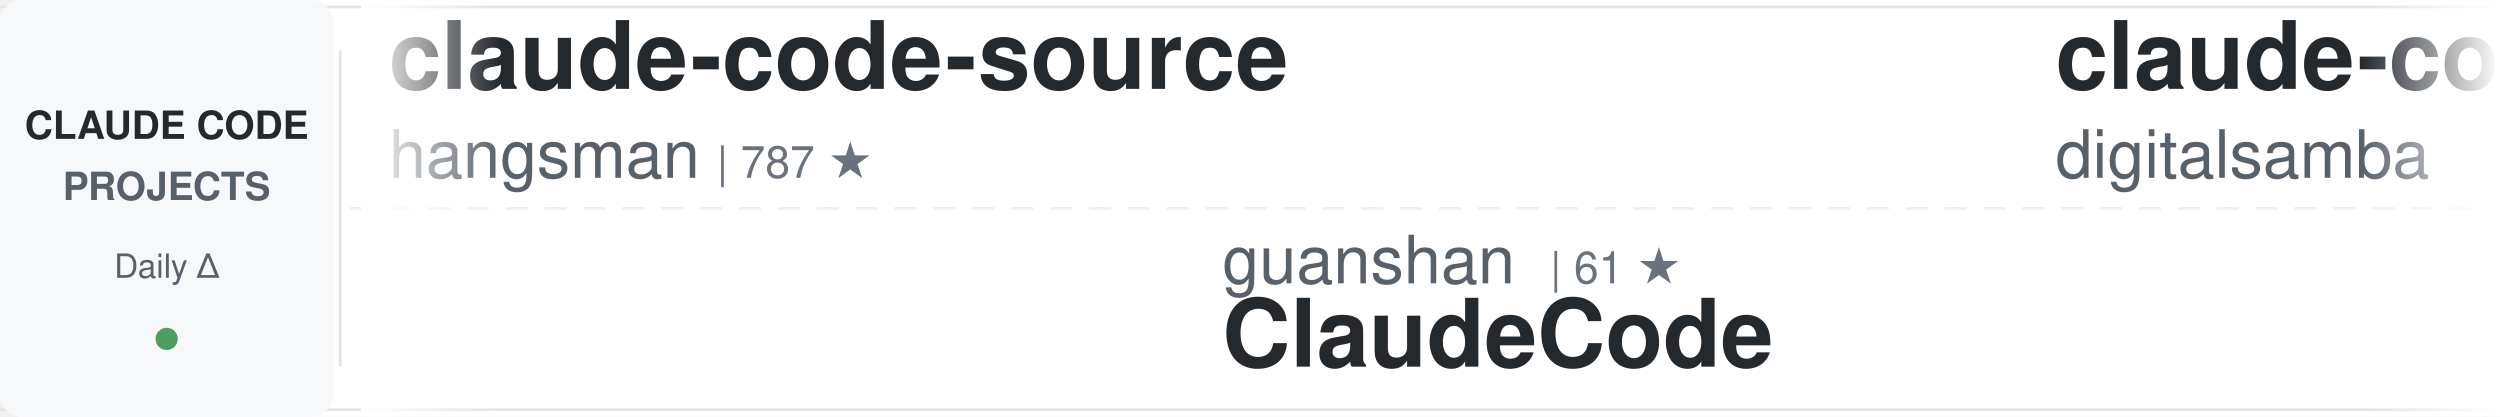
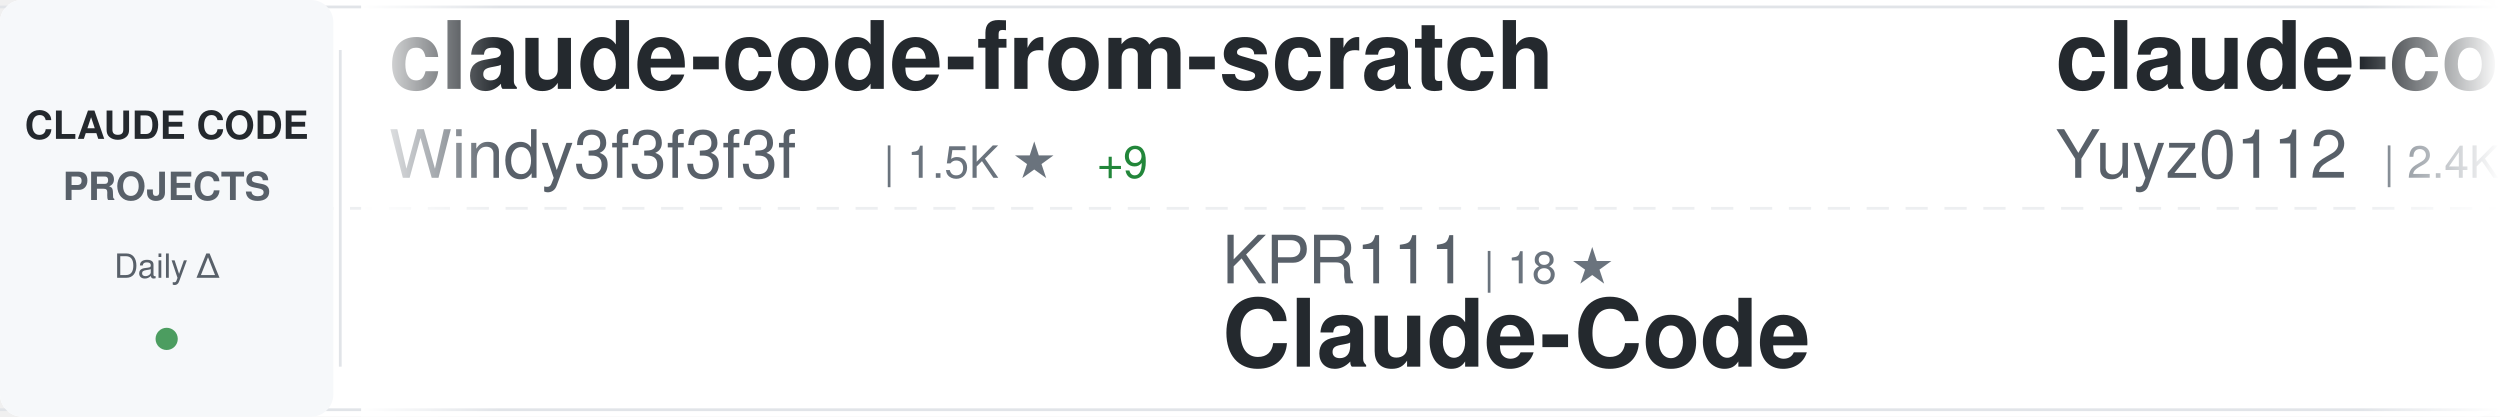
<svg xmlns="http://www.w3.org/2000/svg" width="900" height="150">
  <defs>
    <linearGradient id="awesomeLeftFade" x1="0%" y1="0%" x2="100%" y2="0%">
      <stop offset="0%" style="stop-color:#ffffff;stop-opacity:1" />
      <stop offset="100%" style="stop-color:#ffffff;stop-opacity:0" />
    </linearGradient>
    <linearGradient id="awesomeRightFade" x1="0%" y1="0%" x2="100%" y2="0%">
      <stop offset="0%" style="stop-color:#ffffff;stop-opacity:0" />
      <stop offset="100%" style="stop-color:#ffffff;stop-opacity:1" />
    </linearGradient>
  </defs>
  <rect width="900" height="150" fill="#ffffff" rx="8" />
  <rect x="0" y="2" width="900" height="1" fill="#e1e4e8" />
  <rect x="0" y="147" width="900" height="1" fill="#e1e4e8" />
  <line x1="0" y1="75" x2="900" y2="75" stroke="#e1e4e8" stroke-width="1" stroke-dasharray="8 6" opacity="0.6" />
  <rect x="0" y="0" width="120" height="150" fill="#f6f8fa" rx="8" />
  <text x="60" y="50" font-family="-apple-system, BlinkMacSystemFont, 'Segoe UI', Helvetica, Arial, sans-serif" font-size="14" font-weight="600" fill="#24292e" text-anchor="middle">CLAUDE CODE</text>
  <text x="60" y="72" font-family="-apple-system, BlinkMacSystemFont, 'Segoe UI', Helvetica, Arial, sans-serif" font-size="14" font-weight="600" fill="#586069" text-anchor="middle">PROJECTS</text>
  <text x="60" y="100" font-family="-apple-system, BlinkMacSystemFont, 'Segoe UI', Helvetica, Arial, sans-serif" font-size="12" font-weight="500" fill="#586069" text-anchor="middle">Daily Δ</text>
  <circle cx="60" cy="122" r="4" fill="#22863a" opacity="0.8" />
  <rect x="122" y="18" width="1" height="114" fill="#e1e4e8" />
  <clipPath id="awesomeTickerClip">
    <rect x="130" y="0" width="770" height="150" />
  </clipPath>
  <g clip-path="url(#awesomeTickerClip)">
    <g id="awesomeTickerItems">
      <animateTransform attributeName="transform" attributeType="XML" type="translate" from="0 0" to="-3000 0" dur="54s" repeatCount="indefinite" />
      <g transform="translate(0, 0)">
-         <text x="140" y="32" font-family="-apple-system, BlinkMacSystemFont, 'Segoe UI', Helvetica, Arial, sans-serif" font-size="34" font-weight="600" fill="#24292e">claude-code-source</text>
-         <text x="140" y="64" font-family="-apple-system, BlinkMacSystemFont, 'Segoe UI', Helvetica, Arial, sans-serif" font-size="24" font-weight="400" fill="#586069">hangsman</text>
-         <text x="258" y="64" font-family="-apple-system, BlinkMacSystemFont, 'Segoe UI', Helvetica, Arial, sans-serif" font-size="16" font-weight="500" fill="#6a737d">| 787 ★</text>
+         <text x="140" y="32" font-family="-apple-system, BlinkMacSystemFont, 'Segoe UI', Helvetica, Arial, sans-serif" font-size="34" font-weight="600" fill="#24292e">claude-code-from-scratch</text>
+         <text x="140" y="64" font-family="-apple-system, BlinkMacSystemFont, 'Segoe UI', Helvetica, Arial, sans-serif" font-size="24" font-weight="400" fill="#586069">Windy3f3f3f3f</text>
+         <text x="318" y="64" font-family="-apple-system, BlinkMacSystemFont, 'Segoe UI', Helvetica, Arial, sans-serif" font-size="16" font-weight="500" fill="#6a737d">| 1.5K ★</text>
+         <text x="395" y="64" font-family="-apple-system, BlinkMacSystemFont, 'Segoe UI', Helvetica, Arial, sans-serif" font-size="16" font-weight="500" fill="#22863a"> +9</text>
      </g>
      <g transform="translate(300, 0)">
-         <text x="140" y="102" font-family="-apple-system, BlinkMacSystemFont, 'Segoe UI', Helvetica, Arial, sans-serif" font-size="24" font-weight="400" fill="#586069">guanshan</text>
-         <text x="258" y="102" font-family="-apple-system, BlinkMacSystemFont, 'Segoe UI', Helvetica, Arial, sans-serif" font-size="16" font-weight="500" fill="#6a737d">| 61 ★</text>
-         <text x="140" y="132" font-family="-apple-system, BlinkMacSystemFont, 'Segoe UI', Helvetica, Arial, sans-serif" font-size="34" font-weight="600" fill="#24292e">ClaudeCode</text>
+         <text x="140" y="102" font-family="-apple-system, BlinkMacSystemFont, 'Segoe UI', Helvetica, Arial, sans-serif" font-size="24" font-weight="400" fill="#586069">KPR111</text>
+         <text x="234" y="102" font-family="-apple-system, BlinkMacSystemFont, 'Segoe UI', Helvetica, Arial, sans-serif" font-size="16" font-weight="500" fill="#6a737d">| 18 ★</text>
+         <text x="140" y="132" font-family="-apple-system, BlinkMacSystemFont, 'Segoe UI', Helvetica, Arial, sans-serif" font-size="34" font-weight="600" fill="#24292e">Claude-Code</text>
      </g>
      <g transform="translate(600, 0)">
-         <text x="140" y="32" font-family="-apple-system, BlinkMacSystemFont, 'Segoe UI', Helvetica, Arial, sans-serif" font-size="34" font-weight="600" fill="#24292e">claude-code-video-toolki...</text>
-         <text x="140" y="64" font-family="-apple-system, BlinkMacSystemFont, 'Segoe UI', Helvetica, Arial, sans-serif" font-size="24" font-weight="400" fill="#586069">digitalsamba</text>
-         <text x="306" y="64" font-family="-apple-system, BlinkMacSystemFont, 'Segoe UI', Helvetica, Arial, sans-serif" font-size="16" font-weight="500" fill="#6a737d">| 1.6K ★</text>
-         <text x="383" y="64" font-family="-apple-system, BlinkMacSystemFont, 'Segoe UI', Helvetica, Arial, sans-serif" font-size="16" font-weight="500" fill="#22863a"> +7</text>
+         <text x="140" y="32" font-family="-apple-system, BlinkMacSystemFont, 'Segoe UI', Helvetica, Arial, sans-serif" font-size="34" font-weight="600" fill="#24292e">claude-code-reverse</text>
+         <text x="140" y="64" font-family="-apple-system, BlinkMacSystemFont, 'Segoe UI', Helvetica, Arial, sans-serif" font-size="24" font-weight="400" fill="#586069">Yuyz0112</text>
+         <text x="258" y="64" font-family="-apple-system, BlinkMacSystemFont, 'Segoe UI', Helvetica, Arial, sans-serif" font-size="16" font-weight="500" fill="#6a737d">| 2.4K ★</text>
+         <text x="335" y="64" font-family="-apple-system, BlinkMacSystemFont, 'Segoe UI', Helvetica, Arial, sans-serif" font-size="16" font-weight="500" fill="#22863a"> +2</text>
      </g>
      <g transform="translate(900, 0)">
-         <text x="140" y="102" font-family="-apple-system, BlinkMacSystemFont, 'Segoe UI', Helvetica, Arial, sans-serif" font-size="24" font-weight="400" fill="#586069">lst97</text>
-         <text x="222" y="102" font-family="-apple-system, BlinkMacSystemFont, 'Segoe UI', Helvetica, Arial, sans-serif" font-size="16" font-weight="500" fill="#6a737d">| 1.6K ★</text>
-         <text x="140" y="132" font-family="-apple-system, BlinkMacSystemFont, 'Segoe UI', Helvetica, Arial, sans-serif" font-size="34" font-weight="600" fill="#24292e">claude-code-sub-agents</text>
+         <text x="140" y="102" font-family="-apple-system, BlinkMacSystemFont, 'Segoe UI', Helvetica, Arial, sans-serif" font-size="24" font-weight="400" fill="#586069">Cranot</text>
+         <text x="234" y="102" font-family="-apple-system, BlinkMacSystemFont, 'Segoe UI', Helvetica, Arial, sans-serif" font-size="16" font-weight="500" fill="#6a737d">| 2.8K ★</text>
+         <text x="311" y="102" font-family="-apple-system, BlinkMacSystemFont, 'Segoe UI', Helvetica, Arial, sans-serif" font-size="16" font-weight="500" fill="#22863a"> +2</text>
+         <text x="140" y="132" font-family="-apple-system, BlinkMacSystemFont, 'Segoe UI', Helvetica, Arial, sans-serif" font-size="34" font-weight="600" fill="#24292e">claude-code-guide</text>
      </g>
      <g transform="translate(1200, 0)">
-         <text x="140" y="32" font-family="-apple-system, BlinkMacSystemFont, 'Segoe UI', Helvetica, Arial, sans-serif" font-size="34" font-weight="600" fill="#24292e">claude-code-source-code-...</text>
-         <text x="140" y="64" font-family="-apple-system, BlinkMacSystemFont, 'Segoe UI', Helvetica, Arial, sans-serif" font-size="24" font-weight="400" fill="#586069">ghuntley</text>
-         <text x="258" y="64" font-family="-apple-system, BlinkMacSystemFont, 'Segoe UI', Helvetica, Arial, sans-serif" font-size="16" font-weight="500" fill="#6a737d">| 986 ★</text>
+         <text x="140" y="32" font-family="-apple-system, BlinkMacSystemFont, 'Segoe UI', Helvetica, Arial, sans-serif" font-size="34" font-weight="600" fill="#24292e">sc-claude-code-files</text>
+         <text x="140" y="64" font-family="-apple-system, BlinkMacSystemFont, 'Segoe UI', Helvetica, Arial, sans-serif" font-size="24" font-weight="400" fill="#586069">https-deeplearning-ai</text>
+         <text x="414" y="64" font-family="-apple-system, BlinkMacSystemFont, 'Segoe UI', Helvetica, Arial, sans-serif" font-size="16" font-weight="500" fill="#6a737d">| 535 ★</text>
+         <text x="482" y="64" font-family="-apple-system, BlinkMacSystemFont, 'Segoe UI', Helvetica, Arial, sans-serif" font-size="16" font-weight="500" fill="#22863a"> +1</text>
      </g>
      <g transform="translate(1500, 0)">
-         <text x="140" y="102" font-family="-apple-system, BlinkMacSystemFont, 'Segoe UI', Helvetica, Arial, sans-serif" font-size="24" font-weight="400" fill="#586069">luyao618</text>
-         <text x="258" y="102" font-family="-apple-system, BlinkMacSystemFont, 'Segoe UI', Helvetica, Arial, sans-serif" font-size="16" font-weight="500" fill="#6a737d">| 1.6K ★</text>
-         <text x="140" y="132" font-family="-apple-system, BlinkMacSystemFont, 'Segoe UI', Helvetica, Arial, sans-serif" font-size="34" font-weight="600" fill="#24292e">Claude-Code-Source-Study</text>
+         <text x="140" y="102" font-family="-apple-system, BlinkMacSystemFont, 'Segoe UI', Helvetica, Arial, sans-serif" font-size="24" font-weight="400" fill="#586069">centminmod</text>
+         <text x="282" y="102" font-family="-apple-system, BlinkMacSystemFont, 'Segoe UI', Helvetica, Arial, sans-serif" font-size="16" font-weight="500" fill="#6a737d">| 2.4K ★</text>
+         <text x="359" y="102" font-family="-apple-system, BlinkMacSystemFont, 'Segoe UI', Helvetica, Arial, sans-serif" font-size="16" font-weight="500" fill="#22863a"> +1</text>
+         <text x="140" y="132" font-family="-apple-system, BlinkMacSystemFont, 'Segoe UI', Helvetica, Arial, sans-serif" font-size="34" font-weight="600" fill="#24292e">my-claude-code-setup</text>
      </g>
      <g transform="translate(1800, 0)">
-         <text x="140" y="32" font-family="-apple-system, BlinkMacSystemFont, 'Segoe UI', Helvetica, Arial, sans-serif" font-size="34" font-weight="600" fill="#24292e">claude-code</text>
-         <text x="140" y="64" font-family="-apple-system, BlinkMacSystemFont, 'Segoe UI', Helvetica, Arial, sans-serif" font-size="24" font-weight="400" fill="#586069">claude-code-best</text>
-         <text x="354" y="64" font-family="-apple-system, BlinkMacSystemFont, 'Segoe UI', Helvetica, Arial, sans-serif" font-size="16" font-weight="500" fill="#6a737d">| 20.5K ★</text>
-         <text x="440" y="64" font-family="-apple-system, BlinkMacSystemFont, 'Segoe UI', Helvetica, Arial, sans-serif" font-size="16" font-weight="500" fill="#22863a"> +54</text>
+         <text x="140" y="32" font-family="-apple-system, BlinkMacSystemFont, 'Segoe UI', Helvetica, Arial, sans-serif" font-size="34" font-weight="600" fill="#24292e">claude-code-system-promp...</text>
+         <text x="140" y="64" font-family="-apple-system, BlinkMacSystemFont, 'Segoe UI', Helvetica, Arial, sans-serif" font-size="24" font-weight="400" fill="#586069">Piebald-AI</text>
+         <text x="282" y="64" font-family="-apple-system, BlinkMacSystemFont, 'Segoe UI', Helvetica, Arial, sans-serif" font-size="16" font-weight="500" fill="#6a737d">| 11.5K ★</text>
+         <text x="368" y="64" font-family="-apple-system, BlinkMacSystemFont, 'Segoe UI', Helvetica, Arial, sans-serif" font-size="16" font-weight="500" fill="#22863a"> +25</text>
      </g>
      <g transform="translate(2100, 0)">
-         <text x="140" y="102" font-family="-apple-system, BlinkMacSystemFont, 'Segoe UI', Helvetica, Arial, sans-serif" font-size="24" font-weight="400" fill="#586069">huangjia2019</text>
-         <text x="306" y="102" font-family="-apple-system, BlinkMacSystemFont, 'Segoe UI', Helvetica, Arial, sans-serif" font-size="16" font-weight="500" fill="#6a737d">| 898 ★</text>
-         <text x="374" y="102" font-family="-apple-system, BlinkMacSystemFont, 'Segoe UI', Helvetica, Arial, sans-serif" font-size="16" font-weight="500" fill="#22863a"> +7</text>
-         <text x="140" y="132" font-family="-apple-system, BlinkMacSystemFont, 'Segoe UI', Helvetica, Arial, sans-serif" font-size="34" font-weight="600" fill="#24292e">claude-code-engineering</text>
+         <text x="140" y="102" font-family="-apple-system, BlinkMacSystemFont, 'Segoe UI', Helvetica, Arial, sans-serif" font-size="24" font-weight="400" fill="#586069">mehmoodosman</text>
+         <text x="306" y="102" font-family="-apple-system, BlinkMacSystemFont, 'Segoe UI', Helvetica, Arial, sans-serif" font-size="16" font-weight="500" fill="#6a737d">| 168 ★</text>
+         <text x="140" y="132" font-family="-apple-system, BlinkMacSystemFont, 'Segoe UI', Helvetica, Arial, sans-serif" font-size="34" font-weight="600" fill="#24292e">claude-code</text>
      </g>
      <g transform="translate(2400, 0)">
-         <text x="140" y="32" font-family="-apple-system, BlinkMacSystemFont, 'Segoe UI', Helvetica, Arial, sans-serif" font-size="34" font-weight="600" fill="#24292e">ClaudeCodeAgents</text>
-         <text x="140" y="64" font-family="-apple-system, BlinkMacSystemFont, 'Segoe UI', Helvetica, Arial, sans-serif" font-size="24" font-weight="400" fill="#586069">darcyegb</text>
-         <text x="258" y="64" font-family="-apple-system, BlinkMacSystemFont, 'Segoe UI', Helvetica, Arial, sans-serif" font-size="16" font-weight="500" fill="#6a737d">| 737 ★</text>
+         <text x="140" y="32" font-family="-apple-system, BlinkMacSystemFont, 'Segoe UI', Helvetica, Arial, sans-serif" font-size="34" font-weight="600" fill="#24292e">claude-code-cli</text>
+         <text x="140" y="64" font-family="-apple-system, BlinkMacSystemFont, 'Segoe UI', Helvetica, Arial, sans-serif" font-size="24" font-weight="400" fill="#586069">huangserva</text>
+         <text x="282" y="64" font-family="-apple-system, BlinkMacSystemFont, 'Segoe UI', Helvetica, Arial, sans-serif" font-size="16" font-weight="500" fill="#6a737d">| 614 ★</text>
+         <text x="350" y="64" font-family="-apple-system, BlinkMacSystemFont, 'Segoe UI', Helvetica, Arial, sans-serif" font-size="16" font-weight="500" fill="#22863a"> +2</text>
      </g>
      <g transform="translate(2700, 0)">
-         <text x="140" y="102" font-family="-apple-system, BlinkMacSystemFont, 'Segoe UI', Helvetica, Arial, sans-serif" font-size="24" font-weight="400" fill="#586069">tanbiralam</text>
-         <text x="282" y="102" font-family="-apple-system, BlinkMacSystemFont, 'Segoe UI', Helvetica, Arial, sans-serif" font-size="16" font-weight="500" fill="#6a737d">| 2.0K ★</text>
-         <text x="359" y="102" font-family="-apple-system, BlinkMacSystemFont, 'Segoe UI', Helvetica, Arial, sans-serif" font-size="16" font-weight="500" fill="#22863a"> +4</text>
-         <text x="140" y="132" font-family="-apple-system, BlinkMacSystemFont, 'Segoe UI', Helvetica, Arial, sans-serif" font-size="34" font-weight="600" fill="#24292e">claude-code</text>
+         <text x="140" y="102" font-family="-apple-system, BlinkMacSystemFont, 'Segoe UI', Helvetica, Arial, sans-serif" font-size="24" font-weight="400" fill="#586069">diet103</text>
+         <text x="246" y="102" font-family="-apple-system, BlinkMacSystemFont, 'Segoe UI', Helvetica, Arial, sans-serif" font-size="16" font-weight="500" fill="#6a737d">| 9.7K ★</text>
+         <text x="323" y="102" font-family="-apple-system, BlinkMacSystemFont, 'Segoe UI', Helvetica, Arial, sans-serif" font-size="16" font-weight="500" fill="#22863a"> +2</text>
+         <text x="140" y="132" font-family="-apple-system, BlinkMacSystemFont, 'Segoe UI', Helvetica, Arial, sans-serif" font-size="34" font-weight="600" fill="#24292e">claude-code-infrastructu...</text>
      </g>
      <g transform="translate(3000, 0)">
-         <text x="140" y="32" font-family="-apple-system, BlinkMacSystemFont, 'Segoe UI', Helvetica, Arial, sans-serif" font-size="34" font-weight="600" fill="#24292e">claude-code-source</text>
-         <text x="140" y="64" font-family="-apple-system, BlinkMacSystemFont, 'Segoe UI', Helvetica, Arial, sans-serif" font-size="24" font-weight="400" fill="#586069">hangsman</text>
-         <text x="258" y="64" font-family="-apple-system, BlinkMacSystemFont, 'Segoe UI', Helvetica, Arial, sans-serif" font-size="16" font-weight="500" fill="#6a737d">| 787 ★</text>
+         <text x="140" y="32" font-family="-apple-system, BlinkMacSystemFont, 'Segoe UI', Helvetica, Arial, sans-serif" font-size="34" font-weight="600" fill="#24292e">claude-code-from-scratch</text>
+         <text x="140" y="64" font-family="-apple-system, BlinkMacSystemFont, 'Segoe UI', Helvetica, Arial, sans-serif" font-size="24" font-weight="400" fill="#586069">Windy3f3f3f3f</text>
+         <text x="318" y="64" font-family="-apple-system, BlinkMacSystemFont, 'Segoe UI', Helvetica, Arial, sans-serif" font-size="16" font-weight="500" fill="#6a737d">| 1.5K ★</text>
+         <text x="395" y="64" font-family="-apple-system, BlinkMacSystemFont, 'Segoe UI', Helvetica, Arial, sans-serif" font-size="16" font-weight="500" fill="#22863a"> +9</text>
      </g>
      <g transform="translate(3300, 0)">
-         <text x="140" y="102" font-family="-apple-system, BlinkMacSystemFont, 'Segoe UI', Helvetica, Arial, sans-serif" font-size="24" font-weight="400" fill="#586069">guanshan</text>
-         <text x="258" y="102" font-family="-apple-system, BlinkMacSystemFont, 'Segoe UI', Helvetica, Arial, sans-serif" font-size="16" font-weight="500" fill="#6a737d">| 61 ★</text>
-         <text x="140" y="132" font-family="-apple-system, BlinkMacSystemFont, 'Segoe UI', Helvetica, Arial, sans-serif" font-size="34" font-weight="600" fill="#24292e">ClaudeCode</text>
+         <text x="140" y="102" font-family="-apple-system, BlinkMacSystemFont, 'Segoe UI', Helvetica, Arial, sans-serif" font-size="24" font-weight="400" fill="#586069">KPR111</text>
+         <text x="234" y="102" font-family="-apple-system, BlinkMacSystemFont, 'Segoe UI', Helvetica, Arial, sans-serif" font-size="16" font-weight="500" fill="#6a737d">| 18 ★</text>
+         <text x="140" y="132" font-family="-apple-system, BlinkMacSystemFont, 'Segoe UI', Helvetica, Arial, sans-serif" font-size="34" font-weight="600" fill="#24292e">Claude-Code</text>
      </g>
      <g transform="translate(3600, 0)">
-         <text x="140" y="32" font-family="-apple-system, BlinkMacSystemFont, 'Segoe UI', Helvetica, Arial, sans-serif" font-size="34" font-weight="600" fill="#24292e">claude-code-video-toolki...</text>
-         <text x="140" y="64" font-family="-apple-system, BlinkMacSystemFont, 'Segoe UI', Helvetica, Arial, sans-serif" font-size="24" font-weight="400" fill="#586069">digitalsamba</text>
-         <text x="306" y="64" font-family="-apple-system, BlinkMacSystemFont, 'Segoe UI', Helvetica, Arial, sans-serif" font-size="16" font-weight="500" fill="#6a737d">| 1.6K ★</text>
-         <text x="383" y="64" font-family="-apple-system, BlinkMacSystemFont, 'Segoe UI', Helvetica, Arial, sans-serif" font-size="16" font-weight="500" fill="#22863a"> +7</text>
+         <text x="140" y="32" font-family="-apple-system, BlinkMacSystemFont, 'Segoe UI', Helvetica, Arial, sans-serif" font-size="34" font-weight="600" fill="#24292e">claude-code-reverse</text>
+         <text x="140" y="64" font-family="-apple-system, BlinkMacSystemFont, 'Segoe UI', Helvetica, Arial, sans-serif" font-size="24" font-weight="400" fill="#586069">Yuyz0112</text>
+         <text x="258" y="64" font-family="-apple-system, BlinkMacSystemFont, 'Segoe UI', Helvetica, Arial, sans-serif" font-size="16" font-weight="500" fill="#6a737d">| 2.4K ★</text>
+         <text x="335" y="64" font-family="-apple-system, BlinkMacSystemFont, 'Segoe UI', Helvetica, Arial, sans-serif" font-size="16" font-weight="500" fill="#22863a"> +2</text>
      </g>
      <g transform="translate(3900, 0)">
-         <text x="140" y="102" font-family="-apple-system, BlinkMacSystemFont, 'Segoe UI', Helvetica, Arial, sans-serif" font-size="24" font-weight="400" fill="#586069">lst97</text>
-         <text x="222" y="102" font-family="-apple-system, BlinkMacSystemFont, 'Segoe UI', Helvetica, Arial, sans-serif" font-size="16" font-weight="500" fill="#6a737d">| 1.6K ★</text>
-         <text x="140" y="132" font-family="-apple-system, BlinkMacSystemFont, 'Segoe UI', Helvetica, Arial, sans-serif" font-size="34" font-weight="600" fill="#24292e">claude-code-sub-agents</text>
+         <text x="140" y="102" font-family="-apple-system, BlinkMacSystemFont, 'Segoe UI', Helvetica, Arial, sans-serif" font-size="24" font-weight="400" fill="#586069">Cranot</text>
+         <text x="234" y="102" font-family="-apple-system, BlinkMacSystemFont, 'Segoe UI', Helvetica, Arial, sans-serif" font-size="16" font-weight="500" fill="#6a737d">| 2.8K ★</text>
+         <text x="311" y="102" font-family="-apple-system, BlinkMacSystemFont, 'Segoe UI', Helvetica, Arial, sans-serif" font-size="16" font-weight="500" fill="#22863a"> +2</text>
+         <text x="140" y="132" font-family="-apple-system, BlinkMacSystemFont, 'Segoe UI', Helvetica, Arial, sans-serif" font-size="34" font-weight="600" fill="#24292e">claude-code-guide</text>
      </g>
    </g>
  </g>
  <rect x="130" y="0" width="50" height="150" fill="url(#awesomeLeftFade)" />
  <rect x="850" y="0" width="50" height="150" fill="url(#awesomeRightFade)" />
</svg>
